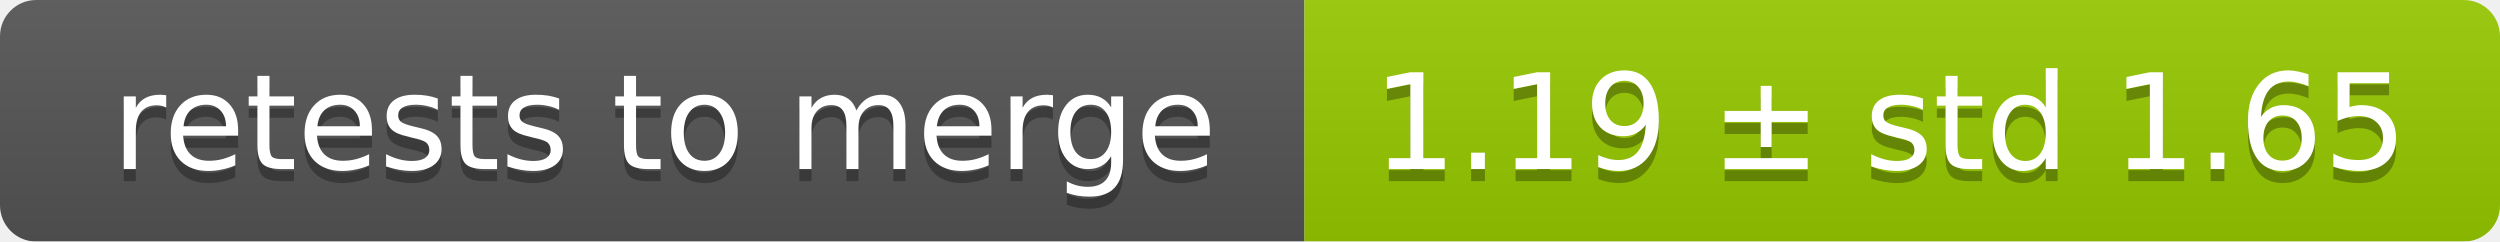
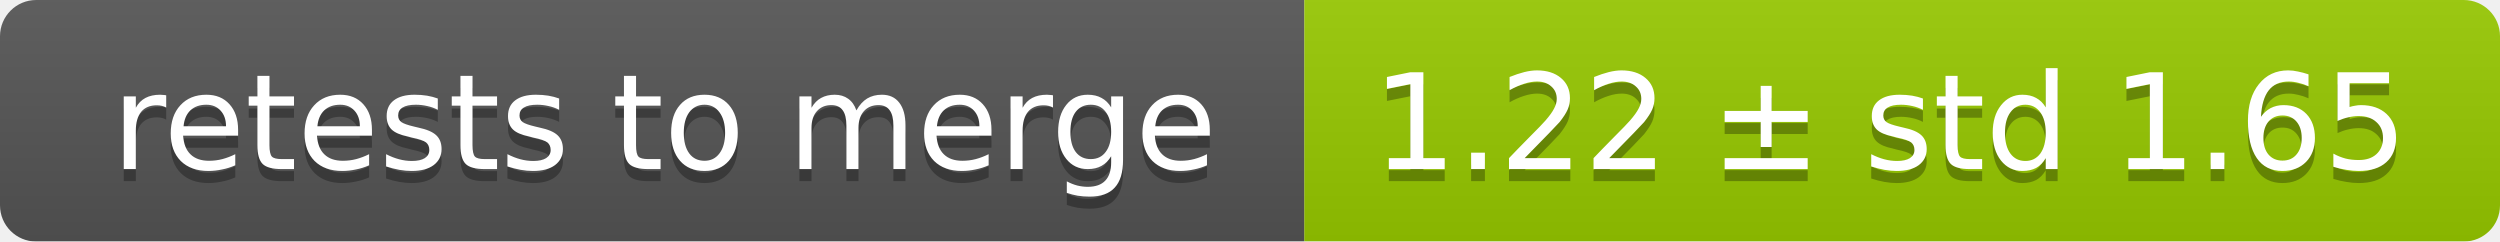
<svg xmlns="http://www.w3.org/2000/svg" width="207" height="20">
  <linearGradient id="smooth" x2="0" y2="100%">
    <stop offset="0" stop-color="#bbb" stop-opacity=".1" />
    <stop offset="1" stop-opacity=".1" />
  </linearGradient>
  <mask id="round">
    <rect width="207" height="20" rx="3" fill="#fff" />
  </mask>
  <g mask="url(#round)">
    <rect width="108" height="20" fill="#555" />
    <rect x="108" width="99" height="20" fill="#97ca00" />
    <rect width="207" height="20" fill="url(#smooth)" />
  </g>
  <g fill="#fff" text-anchor="middle" font-family="DejaVu Sans,Verdana,Geneva,sans-serif" font-size="11">
    <text x="55" y="15" fill="#010101" fill-opacity=".3">retests to merge</text>
    <text x="55" y="14">retests to merge</text>
-     <text x="156.5" y="15" fill="#010101" fill-opacity=".3">1.19 ± std 1.65</text>
-     <text x="156.5" y="14">1.19 ± std 1.65</text>
+     <text x="156.5" y="15" fill="#010101" fill-opacity=".3">1.22 ± std 1.65</text>
+     <text x="156.5" y="14">1.22 ± std 1.65</text>
  </g>
</svg>
